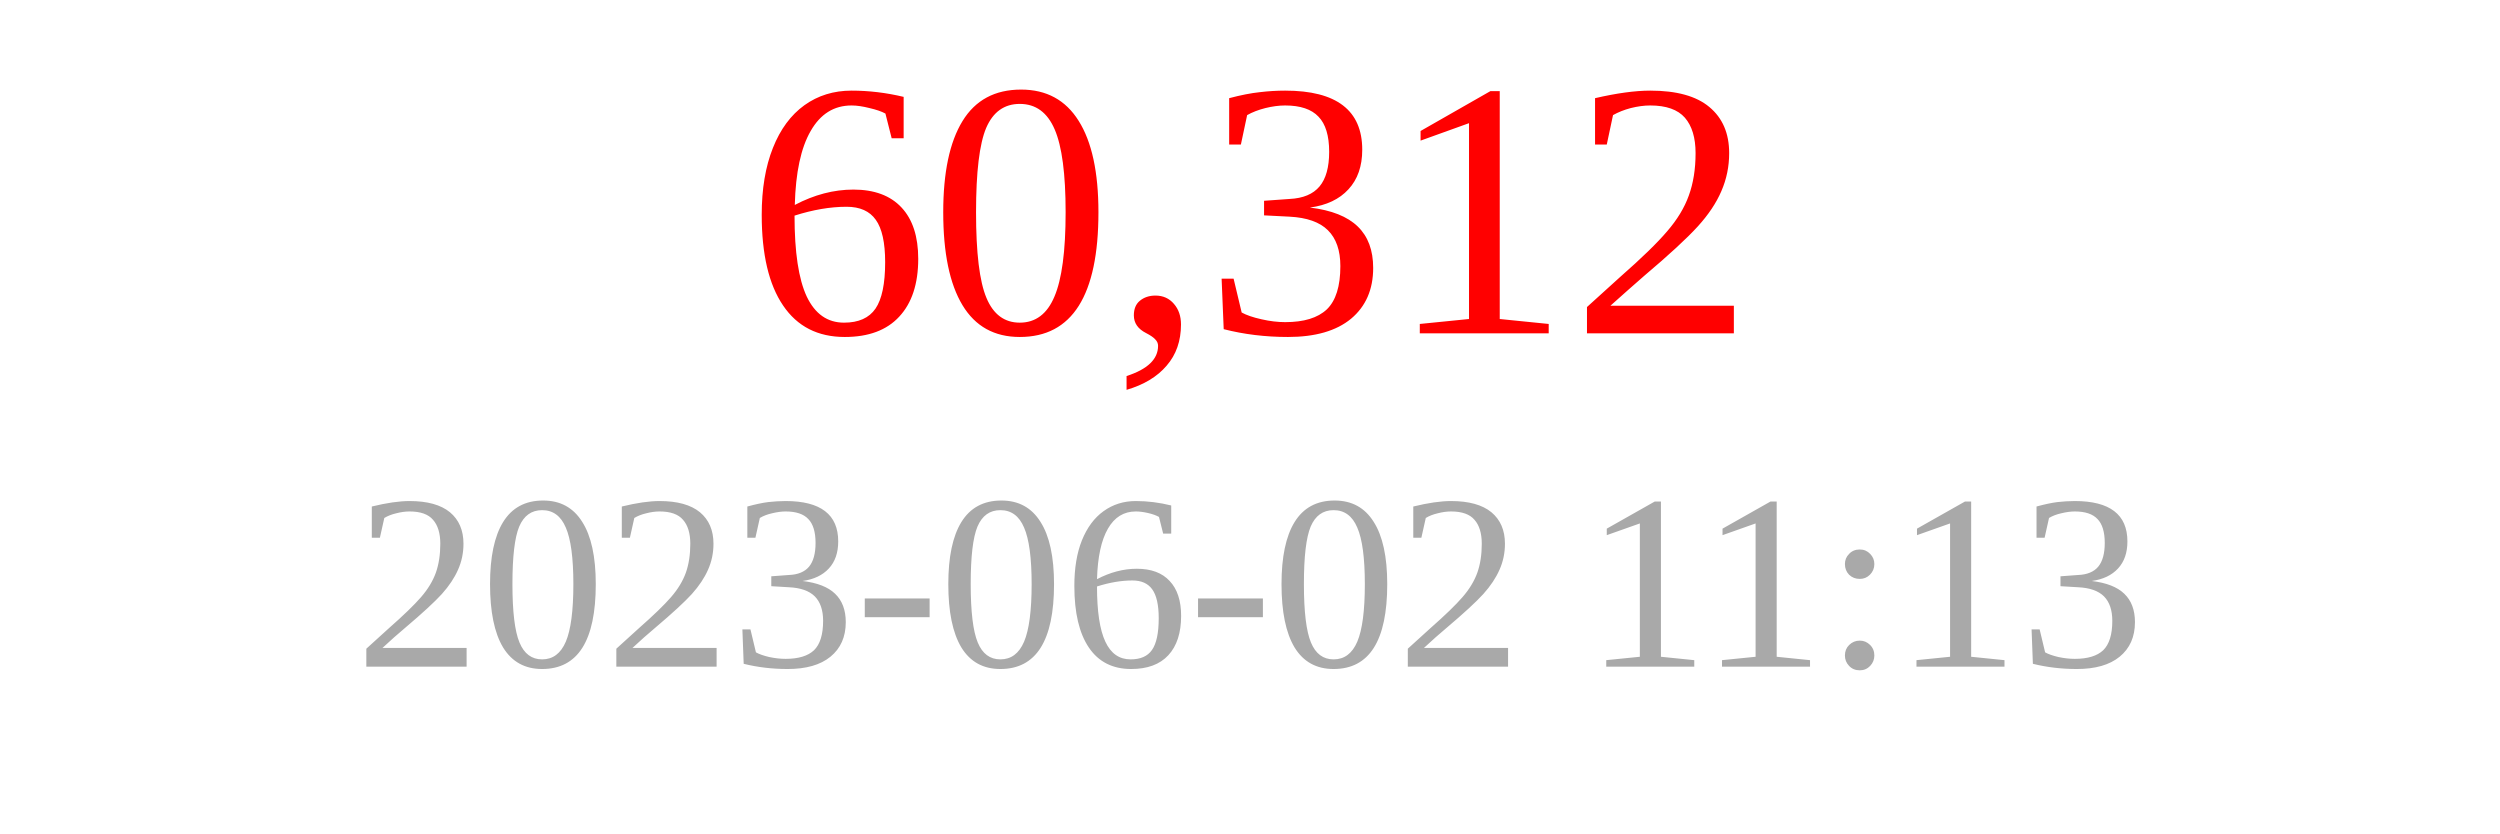
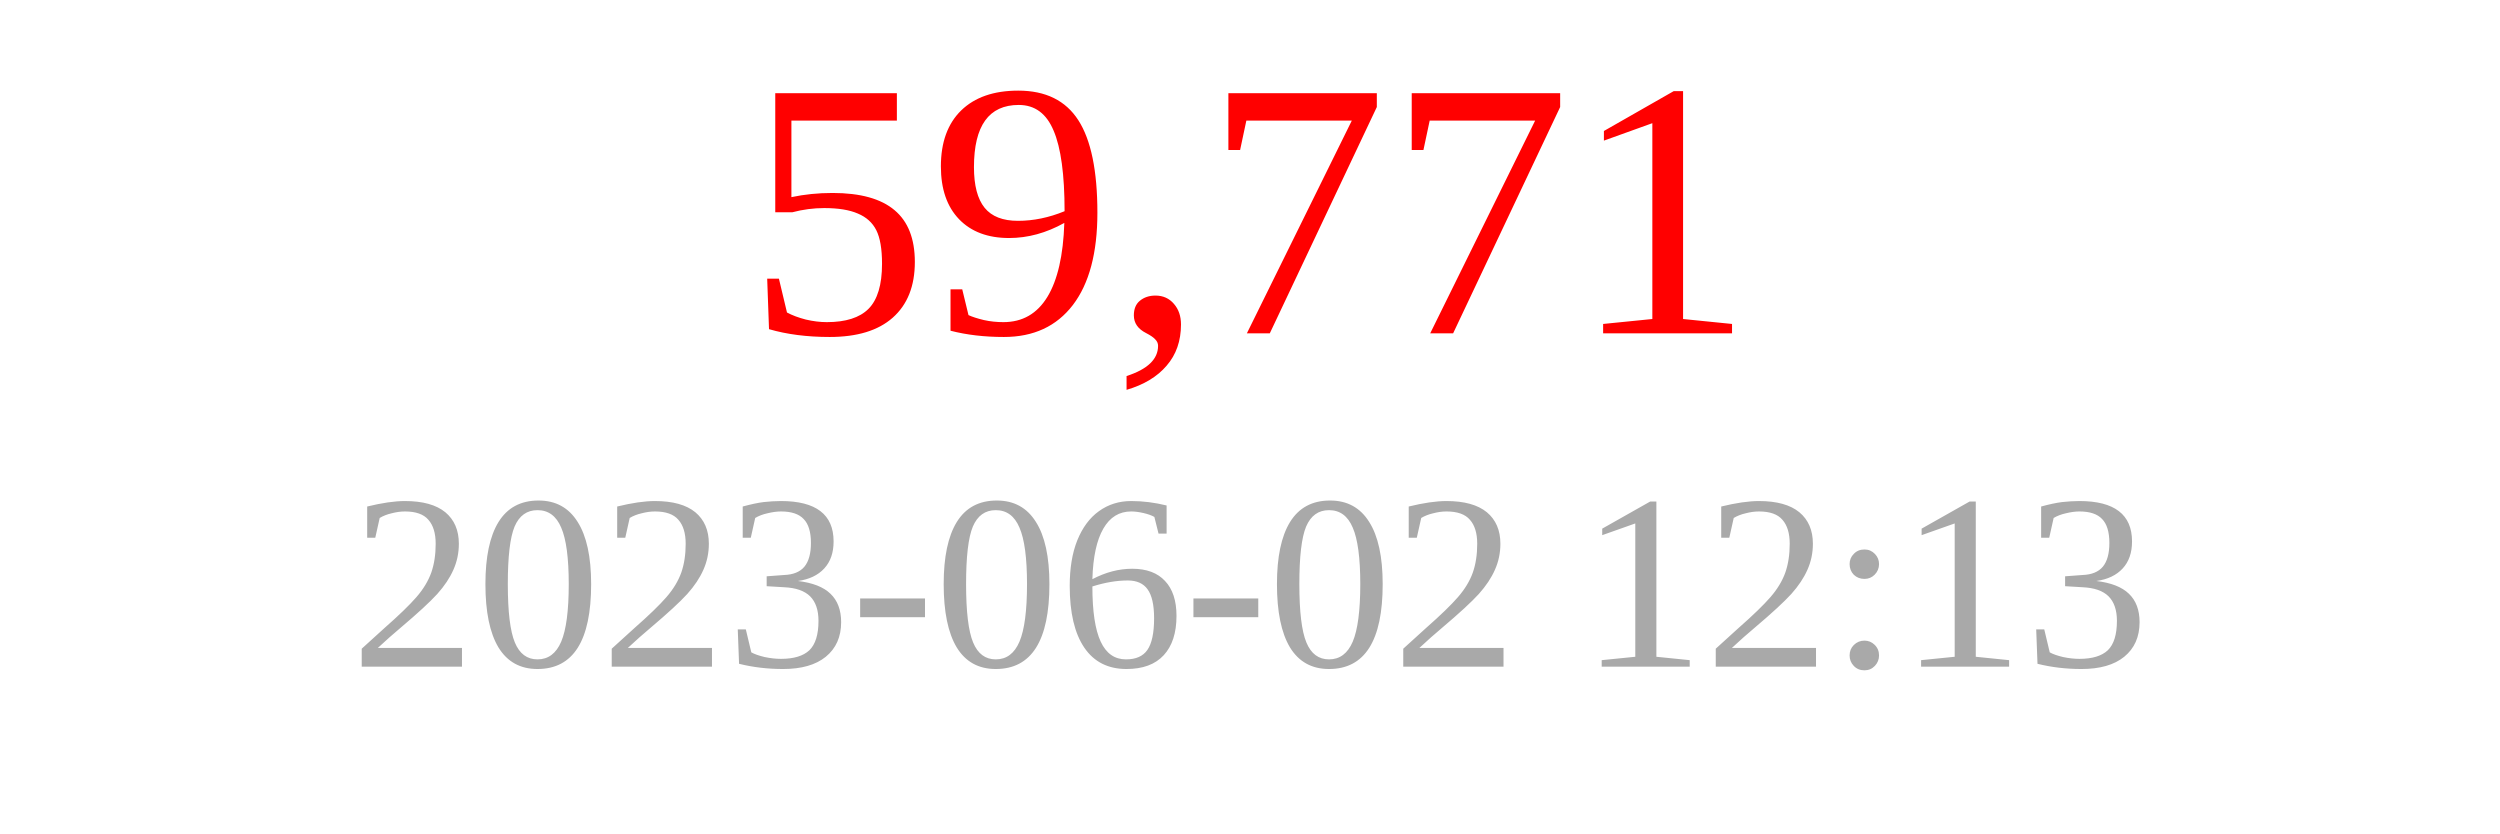
<svg xmlns="http://www.w3.org/2000/svg" width="150" height="50">
-   <text x="75" y="20" font-size="22" fill="red" text-anchor="middle">60,312</text>
-   <text x="75" y="40" font-size="15" fill="darkgray" text-anchor="middle">2023-06-02 11:13</text>
+   <text x="75" y="20" font-size="22" fill="red" text-anchor="middle">59,771</text>
+   <text x="75" y="40" font-size="15" fill="darkgray" text-anchor="middle">2023-06-02 12:13</text>
</svg>
